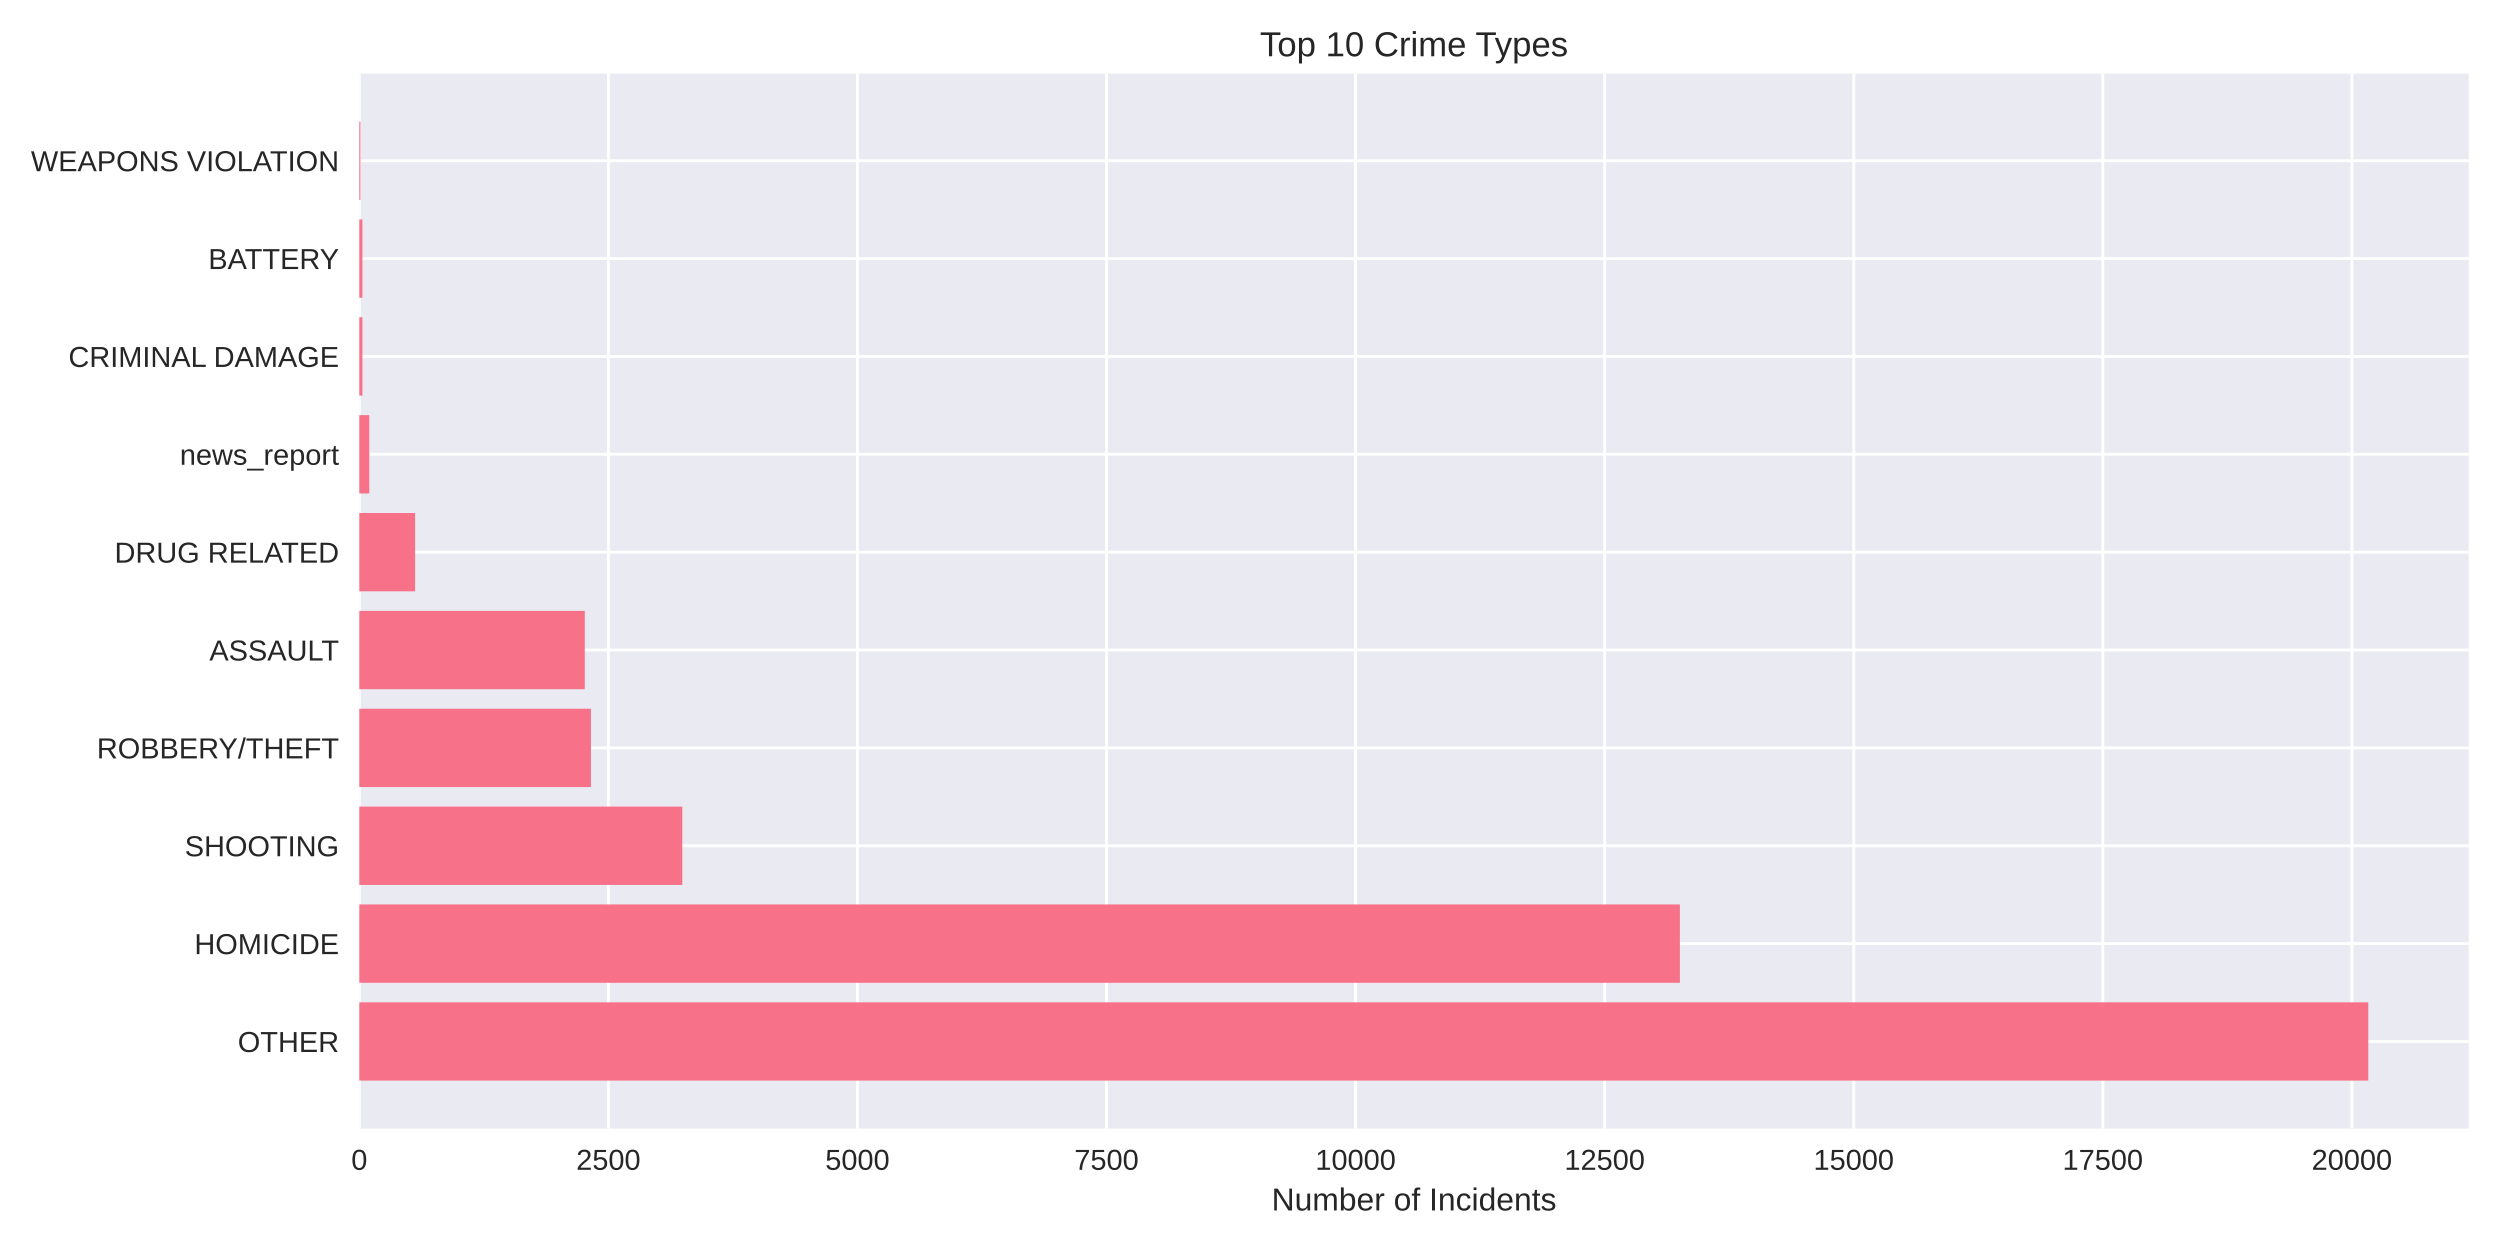
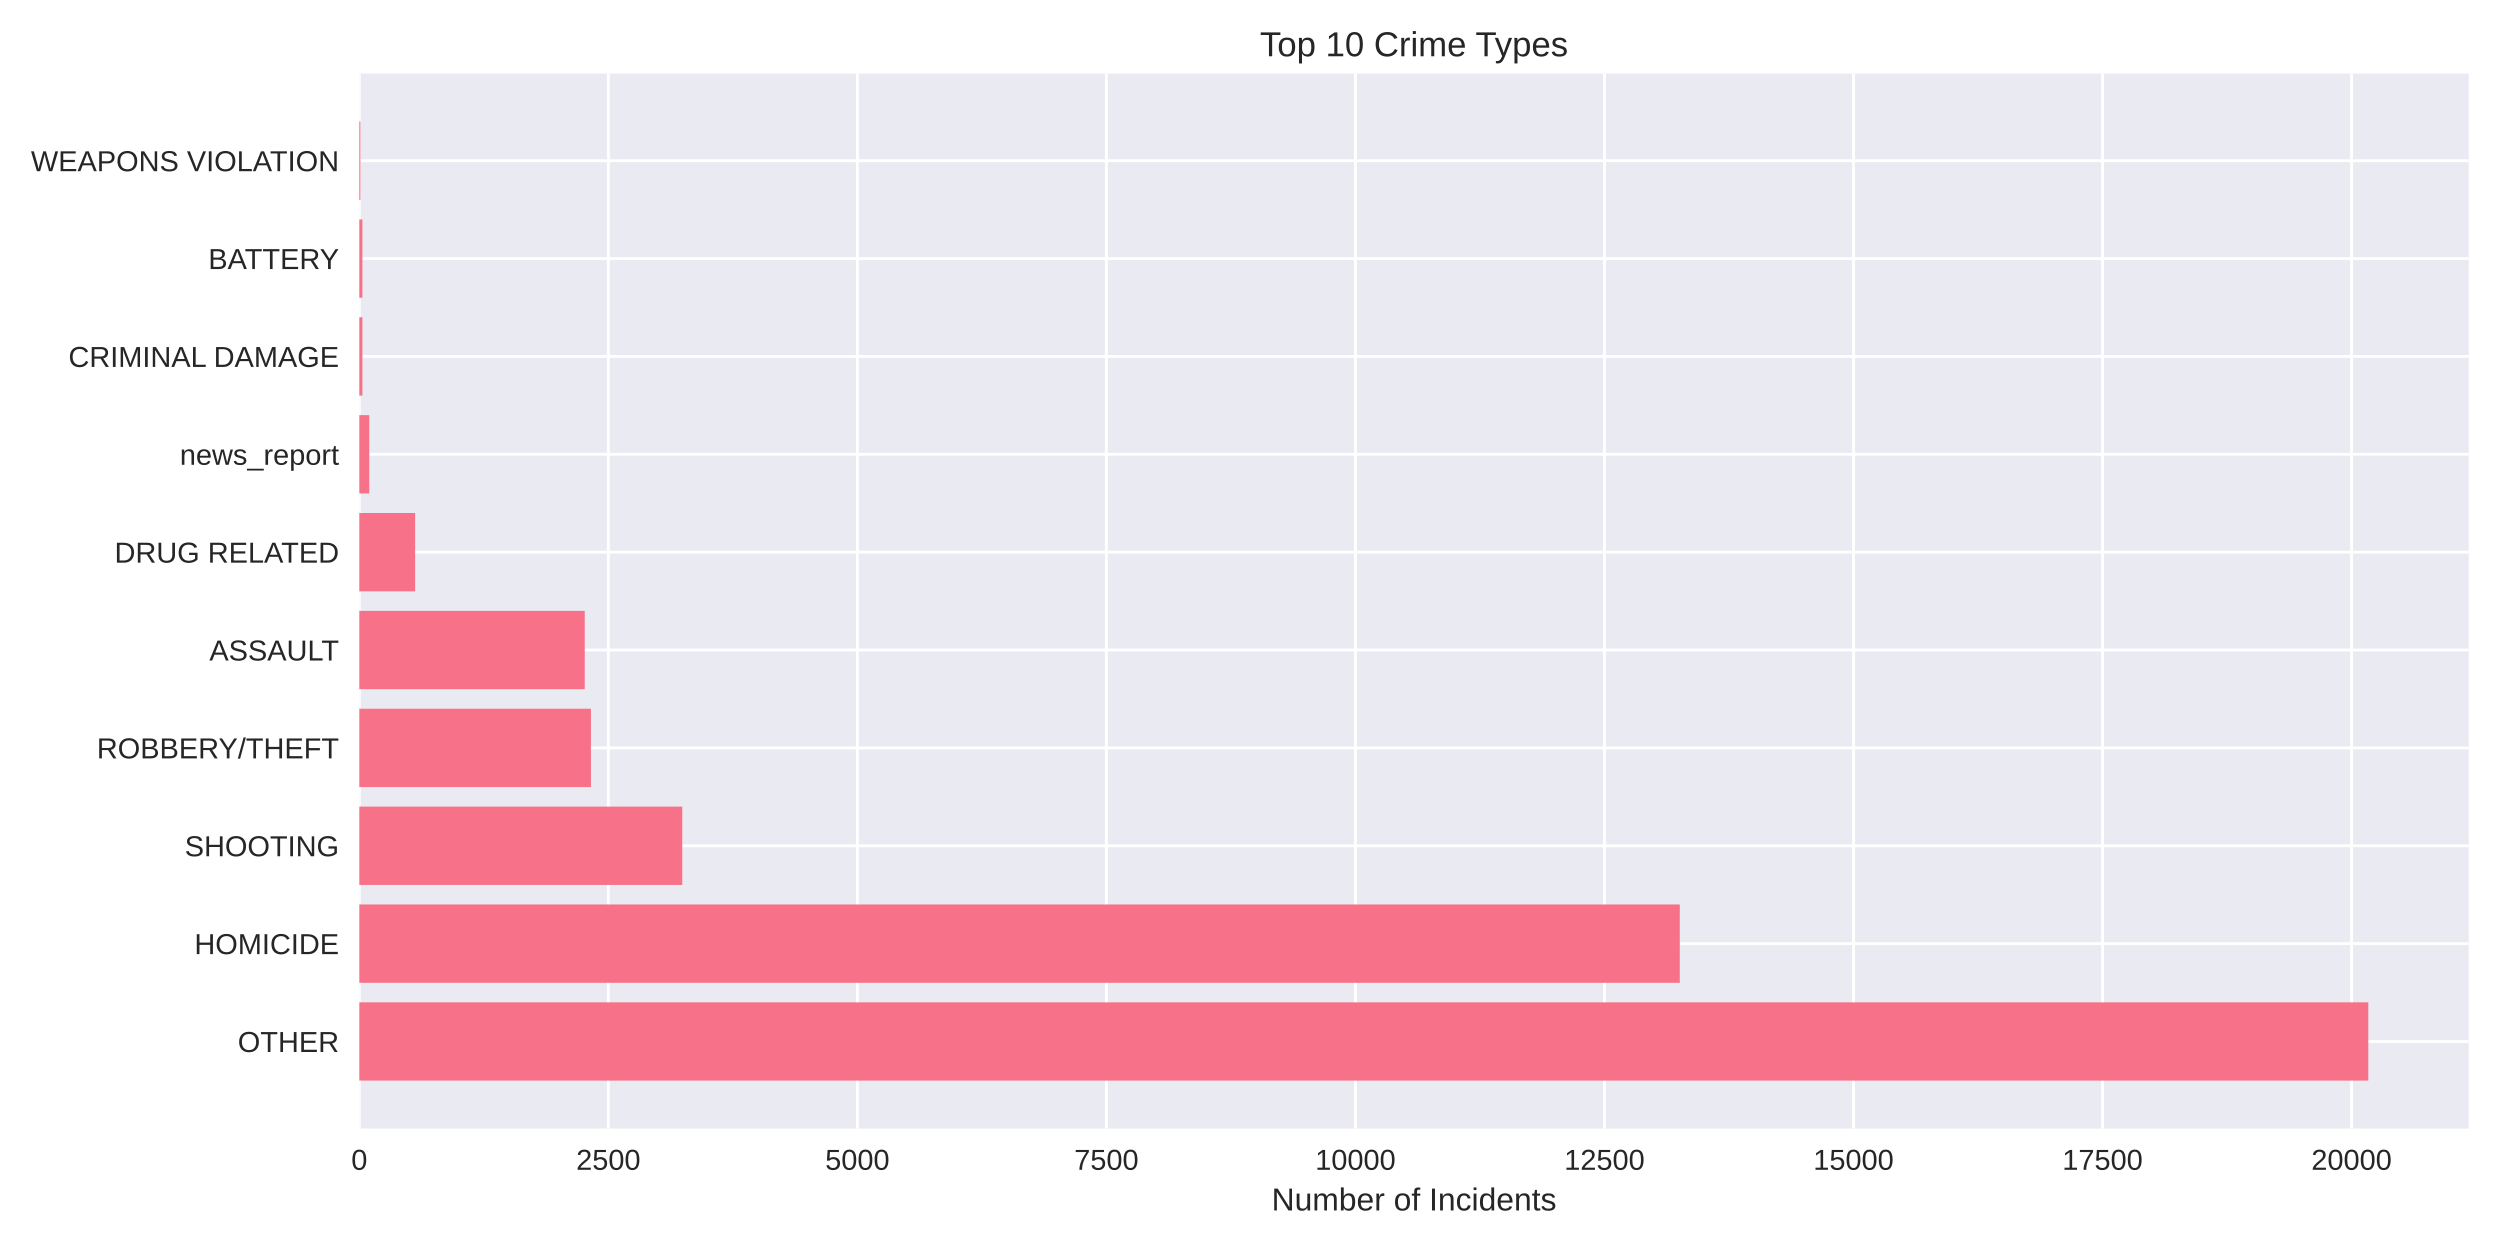
<svg xmlns="http://www.w3.org/2000/svg" width="864pt" height="432pt" viewBox="0 0 864 432" version="1.1">
  <defs>
    <style type="text/css">*{stroke-linejoin: round; stroke-linecap: butt}</style>
  </defs>
  <g id="figure_1">
    <g id="patch_1">
      <path d="M 0 432  L 864 432  L 864 0  L 0 0  z " style="fill: #ffffff" />
    </g>
    <g id="axes_1">
      <g id="patch_2">
        <path d="M 124.18 390.04  L 853.2 390.04  L 853.2 25.44  L 124.18 25.44  z " style="fill: #eaeaf2" />
      </g>
      <g id="matplotlib.axis_1">
        <g id="xtick_1">
          <g id="line2d_1">
-             <path d="M 124.18 390.04  L 124.18 25.44  " clip-path="url(#p1f9d8719fe)" style="fill: none; stroke: #ffffff; stroke-linecap: round" />
+             <path d="M 124.18 390.04  L 124.18 25.44  " clip-path="url(#p4713169ac5)" style="fill: none; stroke: #ffffff; stroke-linecap: round" />
          </g>
          <g id="line2d_2" />
          <g id="text_1">
            <text style="fill: #262626; font: 10px 'Arial', 'Liberation Sans', 'DejaVu Sans', 'Bitstream Vera Sans', sans-serif; text-anchor: middle" x="124.18" y="404.287" transform="rotate(-0 124.18 404.2869)">0</text>
          </g>
        </g>
        <g id="xtick_2">
          <g id="line2d_3">
-             <path d="M 210.258 390.04  L 210.258 25.44  " clip-path="url(#p1f9d8719fe)" style="fill: none; stroke: #ffffff; stroke-linecap: round" />
+             <path d="M 210.245 390.04  L 210.245 25.44  " clip-path="url(#p4713169ac5)" style="fill: none; stroke: #ffffff; stroke-linecap: round" />
          </g>
          <g id="line2d_4" />
          <g id="text_2">
-             <text style="fill: #262626; font: 10px 'Arial', 'Liberation Sans', 'DejaVu Sans', 'Bitstream Vera Sans', sans-serif; text-anchor: middle" x="210.258" y="404.287" transform="rotate(-0 210.258 404.2869)">2500</text>
+             <text style="fill: #262626; font: 10px 'Arial', 'Liberation Sans', 'DejaVu Sans', 'Bitstream Vera Sans', sans-serif; text-anchor: middle" x="210.245" y="404.287" transform="rotate(-0 210.2451 404.2869)">2500</text>
          </g>
        </g>
        <g id="xtick_3">
          <g id="line2d_5">
-             <path d="M 296.336 390.04  L 296.336 25.44  " clip-path="url(#p1f9d8719fe)" style="fill: none; stroke: #ffffff; stroke-linecap: round" />
+             <path d="M 296.31 390.04  L 296.31 25.44  " clip-path="url(#p4713169ac5)" style="fill: none; stroke: #ffffff; stroke-linecap: round" />
          </g>
          <g id="line2d_6" />
          <g id="text_3">
-             <text style="fill: #262626; font: 10px 'Arial', 'Liberation Sans', 'DejaVu Sans', 'Bitstream Vera Sans', sans-serif; text-anchor: middle" x="296.336" y="404.287" transform="rotate(-0 296.3359 404.2869)">5000</text>
+             <text style="fill: #262626; font: 10px 'Arial', 'Liberation Sans', 'DejaVu Sans', 'Bitstream Vera Sans', sans-serif; text-anchor: middle" x="296.31" y="404.287" transform="rotate(-0 296.3103 404.2869)">5000</text>
          </g>
        </g>
        <g id="xtick_4">
          <g id="line2d_7">
-             <path d="M 382.414 390.04  L 382.414 25.44  " clip-path="url(#p1f9d8719fe)" style="fill: none; stroke: #ffffff; stroke-linecap: round" />
+             <path d="M 382.375 390.04  L 382.375 25.44  " clip-path="url(#p4713169ac5)" style="fill: none; stroke: #ffffff; stroke-linecap: round" />
          </g>
          <g id="line2d_8" />
          <g id="text_4">
-             <text style="fill: #262626; font: 10px 'Arial', 'Liberation Sans', 'DejaVu Sans', 'Bitstream Vera Sans', sans-serif; text-anchor: middle" x="382.414" y="404.287" transform="rotate(-0 382.4139 404.2869)">7500</text>
+             <text style="fill: #262626; font: 10px 'Arial', 'Liberation Sans', 'DejaVu Sans', 'Bitstream Vera Sans', sans-serif; text-anchor: middle" x="382.375" y="404.287" transform="rotate(-0 382.3754 404.2869)">7500</text>
          </g>
        </g>
        <g id="xtick_5">
          <g id="line2d_9">
-             <path d="M 468.492 390.04  L 468.492 25.44  " clip-path="url(#p1f9d8719fe)" style="fill: none; stroke: #ffffff; stroke-linecap: round" />
+             <path d="M 468.441 390.04  L 468.441 25.44  " clip-path="url(#p4713169ac5)" style="fill: none; stroke: #ffffff; stroke-linecap: round" />
          </g>
          <g id="line2d_10" />
          <g id="text_5">
-             <text style="fill: #262626; font: 10px 'Arial', 'Liberation Sans', 'DejaVu Sans', 'Bitstream Vera Sans', sans-serif; text-anchor: middle" x="468.492" y="404.287" transform="rotate(-0 468.4918 404.2869)">10000</text>
+             <text style="fill: #262626; font: 10px 'Arial', 'Liberation Sans', 'DejaVu Sans', 'Bitstream Vera Sans', sans-serif; text-anchor: middle" x="468.441" y="404.287" transform="rotate(-0 468.4406 404.2869)">10000</text>
          </g>
        </g>
        <g id="xtick_6">
          <g id="line2d_11">
-             <path d="M 554.57 390.04  L 554.57 25.44  " clip-path="url(#p1f9d8719fe)" style="fill: none; stroke: #ffffff; stroke-linecap: round" />
+             <path d="M 554.506 390.04  L 554.506 25.44  " clip-path="url(#p4713169ac5)" style="fill: none; stroke: #ffffff; stroke-linecap: round" />
          </g>
          <g id="line2d_12" />
          <g id="text_6">
-             <text style="fill: #262626; font: 10px 'Arial', 'Liberation Sans', 'DejaVu Sans', 'Bitstream Vera Sans', sans-serif; text-anchor: middle" x="554.57" y="404.287" transform="rotate(-0 554.5698 404.2869)">12500</text>
+             <text style="fill: #262626; font: 10px 'Arial', 'Liberation Sans', 'DejaVu Sans', 'Bitstream Vera Sans', sans-serif; text-anchor: middle" x="554.506" y="404.287" transform="rotate(-0 554.5057 404.2869)">12500</text>
          </g>
        </g>
        <g id="xtick_7">
          <g id="line2d_13">
-             <path d="M 640.648 390.04  L 640.648 25.44  " clip-path="url(#p1f9d8719fe)" style="fill: none; stroke: #ffffff; stroke-linecap: round" />
+             <path d="M 640.571 390.04  L 640.571 25.44  " clip-path="url(#p4713169ac5)" style="fill: none; stroke: #ffffff; stroke-linecap: round" />
          </g>
          <g id="line2d_14" />
          <g id="text_7">
-             <text style="fill: #262626; font: 10px 'Arial', 'Liberation Sans', 'DejaVu Sans', 'Bitstream Vera Sans', sans-serif; text-anchor: middle" x="640.648" y="404.287" transform="rotate(-0 640.6477 404.2869)">15000</text>
+             <text style="fill: #262626; font: 10px 'Arial', 'Liberation Sans', 'DejaVu Sans', 'Bitstream Vera Sans', sans-serif; text-anchor: middle" x="640.571" y="404.287" transform="rotate(-0 640.5709 404.2869)">15000</text>
          </g>
        </g>
        <g id="xtick_8">
          <g id="line2d_15">
-             <path d="M 726.726 390.04  L 726.726 25.44  " clip-path="url(#p1f9d8719fe)" style="fill: none; stroke: #ffffff; stroke-linecap: round" />
+             <path d="M 726.636 390.04  L 726.636 25.44  " clip-path="url(#p4713169ac5)" style="fill: none; stroke: #ffffff; stroke-linecap: round" />
          </g>
          <g id="line2d_16" />
          <g id="text_8">
-             <text style="fill: #262626; font: 10px 'Arial', 'Liberation Sans', 'DejaVu Sans', 'Bitstream Vera Sans', sans-serif; text-anchor: middle" x="726.726" y="404.287" transform="rotate(-0 726.7257 404.2869)">17500</text>
+             <text style="fill: #262626; font: 10px 'Arial', 'Liberation Sans', 'DejaVu Sans', 'Bitstream Vera Sans', sans-serif; text-anchor: middle" x="726.636" y="404.287" transform="rotate(-0 726.636 404.2869)">17500</text>
          </g>
        </g>
        <g id="xtick_9">
          <g id="line2d_17">
-             <path d="M 812.804 390.04  L 812.804 25.44  " clip-path="url(#p1f9d8719fe)" style="fill: none; stroke: #ffffff; stroke-linecap: round" />
+             <path d="M 812.701 390.04  L 812.701 25.44  " clip-path="url(#p4713169ac5)" style="fill: none; stroke: #ffffff; stroke-linecap: round" />
          </g>
          <g id="line2d_18" />
          <g id="text_9">
-             <text style="fill: #262626; font: 10px 'Arial', 'Liberation Sans', 'DejaVu Sans', 'Bitstream Vera Sans', sans-serif; text-anchor: middle" x="812.804" y="404.287" transform="rotate(-0 812.8036 404.2869)">20000</text>
+             <text style="fill: #262626; font: 10px 'Arial', 'Liberation Sans', 'DejaVu Sans', 'Bitstream Vera Sans', sans-serif; text-anchor: middle" x="812.701" y="404.287" transform="rotate(-0 812.7012 404.2869)">20000</text>
          </g>
        </g>
        <g id="text_10">
          <text style="fill: #262626; font: 11px 'Arial', 'Liberation Sans', 'DejaVu Sans', 'Bitstream Vera Sans', sans-serif; text-anchor: middle" x="488.69" y="418.333" transform="rotate(-0 488.69 418.3334)">Number of Incidents</text>
        </g>
      </g>
      <g id="matplotlib.axis_2">
        <g id="ytick_1">
          <g id="line2d_19">
-             <path d="M 124.18 359.939  L 853.2 359.939  " clip-path="url(#p1f9d8719fe)" style="fill: none; stroke: #ffffff; stroke-linecap: round" />
+             <path d="M 124.18 359.939  L 853.2 359.939  " clip-path="url(#p4713169ac5)" style="fill: none; stroke: #ffffff; stroke-linecap: round" />
          </g>
          <g id="line2d_20" />
          <g id="text_11">
            <text style="fill: #262626; font: 10px 'Arial', 'Liberation Sans', 'DejaVu Sans', 'Bitstream Vera Sans', sans-serif; text-anchor: end" x="117.18" y="363.562" transform="rotate(-0 117.18 363.562)">OTHER</text>
          </g>
        </g>
        <g id="ytick_2">
          <g id="line2d_21">
-             <path d="M 124.18 326.117  L 853.2 326.117  " clip-path="url(#p1f9d8719fe)" style="fill: none; stroke: #ffffff; stroke-linecap: round" />
+             <path d="M 124.18 326.117  L 853.2 326.117  " clip-path="url(#p4713169ac5)" style="fill: none; stroke: #ffffff; stroke-linecap: round" />
          </g>
          <g id="line2d_22" />
          <g id="text_12">
            <text style="fill: #262626; font: 10px 'Arial', 'Liberation Sans', 'DejaVu Sans', 'Bitstream Vera Sans', sans-serif; text-anchor: end" x="117.18" y="329.74" transform="rotate(-0 117.18 329.7401)">HOMICIDE</text>
          </g>
        </g>
        <g id="ytick_3">
          <g id="line2d_23">
-             <path d="M 124.18 292.295  L 853.2 292.295  " clip-path="url(#p1f9d8719fe)" style="fill: none; stroke: #ffffff; stroke-linecap: round" />
+             <path d="M 124.18 292.295  L 853.2 292.295  " clip-path="url(#p4713169ac5)" style="fill: none; stroke: #ffffff; stroke-linecap: round" />
          </g>
          <g id="line2d_24" />
          <g id="text_13">
            <text style="fill: #262626; font: 10px 'Arial', 'Liberation Sans', 'DejaVu Sans', 'Bitstream Vera Sans', sans-serif; text-anchor: end" x="117.18" y="295.918" transform="rotate(-0 117.18 295.9182)">SHOOTING</text>
          </g>
        </g>
        <g id="ytick_4">
          <g id="line2d_25">
-             <path d="M 124.18 258.473  L 853.2 258.473  " clip-path="url(#p1f9d8719fe)" style="fill: none; stroke: #ffffff; stroke-linecap: round" />
+             <path d="M 124.18 258.473  L 853.2 258.473  " clip-path="url(#p4713169ac5)" style="fill: none; stroke: #ffffff; stroke-linecap: round" />
          </g>
          <g id="line2d_26" />
          <g id="text_14">
            <text style="fill: #262626; font: 10px 'Arial', 'Liberation Sans', 'DejaVu Sans', 'Bitstream Vera Sans', sans-serif; text-anchor: end" x="117.18" y="262.096" transform="rotate(-0 117.18 262.0963)">ROBBERY/THEFT</text>
          </g>
        </g>
        <g id="ytick_5">
          <g id="line2d_27">
-             <path d="M 124.18 224.651  L 853.2 224.651  " clip-path="url(#p1f9d8719fe)" style="fill: none; stroke: #ffffff; stroke-linecap: round" />
+             <path d="M 124.18 224.651  L 853.2 224.651  " clip-path="url(#p4713169ac5)" style="fill: none; stroke: #ffffff; stroke-linecap: round" />
          </g>
          <g id="line2d_28" />
          <g id="text_15">
            <text style="fill: #262626; font: 10px 'Arial', 'Liberation Sans', 'DejaVu Sans', 'Bitstream Vera Sans', sans-serif; text-anchor: end" x="117.18" y="228.274" transform="rotate(-0 117.18 228.2744)">ASSAULT</text>
          </g>
        </g>
        <g id="ytick_6">
          <g id="line2d_29">
-             <path d="M 124.18 190.829  L 853.2 190.829  " clip-path="url(#p1f9d8719fe)" style="fill: none; stroke: #ffffff; stroke-linecap: round" />
+             <path d="M 124.18 190.829  L 853.2 190.829  " clip-path="url(#p4713169ac5)" style="fill: none; stroke: #ffffff; stroke-linecap: round" />
          </g>
          <g id="line2d_30" />
          <g id="text_16">
            <text style="fill: #262626; font: 10px 'Arial', 'Liberation Sans', 'DejaVu Sans', 'Bitstream Vera Sans', sans-serif; text-anchor: end" x="117.18" y="194.452" transform="rotate(-0 117.18 194.4525)">DRUG RELATED</text>
          </g>
        </g>
        <g id="ytick_7">
          <g id="line2d_31">
-             <path d="M 124.18 157.007  L 853.2 157.007  " clip-path="url(#p1f9d8719fe)" style="fill: none; stroke: #ffffff; stroke-linecap: round" />
+             <path d="M 124.18 157.007  L 853.2 157.007  " clip-path="url(#p4713169ac5)" style="fill: none; stroke: #ffffff; stroke-linecap: round" />
          </g>
          <g id="line2d_32" />
          <g id="text_17">
            <text style="fill: #262626; font: 10px 'Arial', 'Liberation Sans', 'DejaVu Sans', 'Bitstream Vera Sans', sans-serif; text-anchor: end" x="117.18" y="160.631" transform="rotate(-0 117.18 160.6306)">news_report</text>
          </g>
        </g>
        <g id="ytick_8">
          <g id="line2d_33">
-             <path d="M 124.18 123.185  L 853.2 123.185  " clip-path="url(#p1f9d8719fe)" style="fill: none; stroke: #ffffff; stroke-linecap: round" />
+             <path d="M 124.18 123.185  L 853.2 123.185  " clip-path="url(#p4713169ac5)" style="fill: none; stroke: #ffffff; stroke-linecap: round" />
          </g>
          <g id="line2d_34" />
          <g id="text_18">
            <text style="fill: #262626; font: 10px 'Arial', 'Liberation Sans', 'DejaVu Sans', 'Bitstream Vera Sans', sans-serif; text-anchor: end" x="117.18" y="126.809" transform="rotate(-0 117.18 126.8087)">CRIMINAL DAMAGE</text>
          </g>
        </g>
        <g id="ytick_9">
          <g id="line2d_35">
-             <path d="M 124.18 89.363  L 853.2 89.363  " clip-path="url(#p1f9d8719fe)" style="fill: none; stroke: #ffffff; stroke-linecap: round" />
+             <path d="M 124.18 89.363  L 853.2 89.363  " clip-path="url(#p4713169ac5)" style="fill: none; stroke: #ffffff; stroke-linecap: round" />
          </g>
          <g id="line2d_36" />
          <g id="text_19">
            <text style="fill: #262626; font: 10px 'Arial', 'Liberation Sans', 'DejaVu Sans', 'Bitstream Vera Sans', sans-serif; text-anchor: end" x="117.18" y="92.987" transform="rotate(-0 117.18 92.98681)">BATTERY</text>
          </g>
        </g>
        <g id="ytick_10">
          <g id="line2d_37">
-             <path d="M 124.18 55.541  L 853.2 55.541  " clip-path="url(#p1f9d8719fe)" style="fill: none; stroke: #ffffff; stroke-linecap: round" />
+             <path d="M 124.18 55.541  L 853.2 55.541  " clip-path="url(#p4713169ac5)" style="fill: none; stroke: #ffffff; stroke-linecap: round" />
          </g>
          <g id="line2d_38" />
          <g id="text_20">
            <text style="fill: #262626; font: 10px 'Arial', 'Liberation Sans', 'DejaVu Sans', 'Bitstream Vera Sans', sans-serif; text-anchor: end" x="117.18" y="59.165" transform="rotate(-0 117.18 59.16492)">WEAPONS VIOLATION</text>
          </g>
        </g>
      </g>
      <g id="patch_3">
-         <path d="M 124.18 373.467  L 818.485 373.467  L 818.485 346.41  L 124.18 346.41  z " clip-path="url(#p1f9d8719fe)" style="fill: #f77189" />
+         <path d="M 124.18 373.467  L 818.485 373.467  L 818.485 346.41  L 124.18 346.41  z " clip-path="url(#p4713169ac5)" style="fill: #f77189" />
      </g>
      <g id="patch_4">
-         <path d="M 124.18 339.645  L 580.565 339.645  L 580.565 312.588  L 124.18 312.588  z " clip-path="url(#p1f9d8719fe)" style="fill: #f77189" />
+         <path d="M 124.18 339.645  L 580.532 339.645  L 580.532 312.588  L 124.18 312.588  z " clip-path="url(#p4713169ac5)" style="fill: #f77189" />
      </g>
      <g id="patch_5">
-         <path d="M 124.18 305.823  L 235.806 305.823  L 235.806 278.766  L 124.18 278.766  z " clip-path="url(#p1f9d8719fe)" style="fill: #f77189" />
+         <path d="M 124.18 305.823  L 235.789 305.823  L 235.789 278.766  L 124.18 278.766  z " clip-path="url(#p4713169ac5)" style="fill: #f77189" />
      </g>
      <g id="patch_6">
-         <path d="M 124.18 272.002  L 204.232 272.002  L 204.232 244.944  L 124.18 244.944  z " clip-path="url(#p1f9d8719fe)" style="fill: #f77189" />
+         <path d="M 124.18 272.002  L 204.221 272.002  L 204.221 244.944  L 124.18 244.944  z " clip-path="url(#p4713169ac5)" style="fill: #f77189" />
      </g>
      <g id="patch_7">
-         <path d="M 124.18 238.18  L 202.098 238.18  L 202.098 211.122  L 124.18 211.122  z " clip-path="url(#p1f9d8719fe)" style="fill: #f77189" />
+         <path d="M 124.18 238.18  L 202.086 238.18  L 202.086 211.122  L 124.18 211.122  z " clip-path="url(#p4713169ac5)" style="fill: #f77189" />
      </g>
      <g id="patch_8">
-         <path d="M 124.18 204.358  L 143.461 204.358  L 143.461 177.3  L 124.18 177.3  z " clip-path="url(#p1f9d8719fe)" style="fill: #f77189" />
+         <path d="M 124.18 204.358  L 143.459 204.358  L 143.459 177.3  L 124.18 177.3  z " clip-path="url(#p4713169ac5)" style="fill: #f77189" />
      </g>
      <g id="patch_9">
-         <path d="M 124.18 170.536  L 127.623 170.536  L 127.623 143.478  L 124.18 143.478  z " clip-path="url(#p1f9d8719fe)" style="fill: #f77189" />
+         <path d="M 124.18 170.536  L 127.623 170.536  L 127.623 143.478  L 124.18 143.478  z " clip-path="url(#p4713169ac5)" style="fill: #f77189" />
      </g>
      <g id="patch_10">
-         <path d="M 124.18 136.714  L 125.247 136.714  L 125.247 109.657  L 124.18 109.657  z " clip-path="url(#p1f9d8719fe)" style="fill: #f77189" />
+         <path d="M 124.18 136.714  L 125.247 136.714  L 125.247 109.657  L 124.18 109.657  z " clip-path="url(#p4713169ac5)" style="fill: #f77189" />
      </g>
      <g id="patch_11">
-         <path d="M 124.18 102.892  L 125.247 102.892  L 125.247 75.835  L 124.18 75.835  z " clip-path="url(#p1f9d8719fe)" style="fill: #f77189" />
+         <path d="M 124.18 102.892  L 125.247 102.892  L 125.247 75.835  L 124.18 75.835  z " clip-path="url(#p4713169ac5)" style="fill: #f77189" />
      </g>
      <g id="patch_12">
-         <path d="M 124.18 69.07  L 124.559 69.07  L 124.559 42.013  L 124.18 42.013  z " clip-path="url(#p1f9d8719fe)" style="fill: #f77189" />
+         <path d="M 124.18 69.07  L 124.559 69.07  L 124.559 42.013  L 124.18 42.013  z " clip-path="url(#p4713169ac5)" style="fill: #f77189" />
      </g>
      <g id="patch_13">
        <path d="M 124.18 390.04  L 124.18 25.44  " style="fill: none" />
      </g>
      <g id="patch_14">
        <path d="M 853.2 390.04  L 853.2 25.44  " style="fill: none" />
      </g>
      <g id="patch_15">
        <path d="M 124.18 390.04  L 853.2 390.04  " style="fill: none" />
      </g>
      <g id="patch_16">
        <path d="M 124.18 25.44  L 853.2 25.44  " style="fill: none" />
      </g>
      <g id="text_21">
        <text style="fill: #262626; font: 12px 'Arial', 'Liberation Sans', 'DejaVu Sans', 'Bitstream Vera Sans', sans-serif; text-anchor: middle" x="488.69" y="19.44" transform="rotate(-0 488.69 19.44)">Top 10 Crime Types</text>
      </g>
    </g>
  </g>
  <defs>
-     <clipPath id="p1f9d8719fe">
+     <clipPath id="p4713169ac5">
      <rect x="124.18" y="25.44" width="729.02" height="364.6" />
    </clipPath>
  </defs>
</svg>
